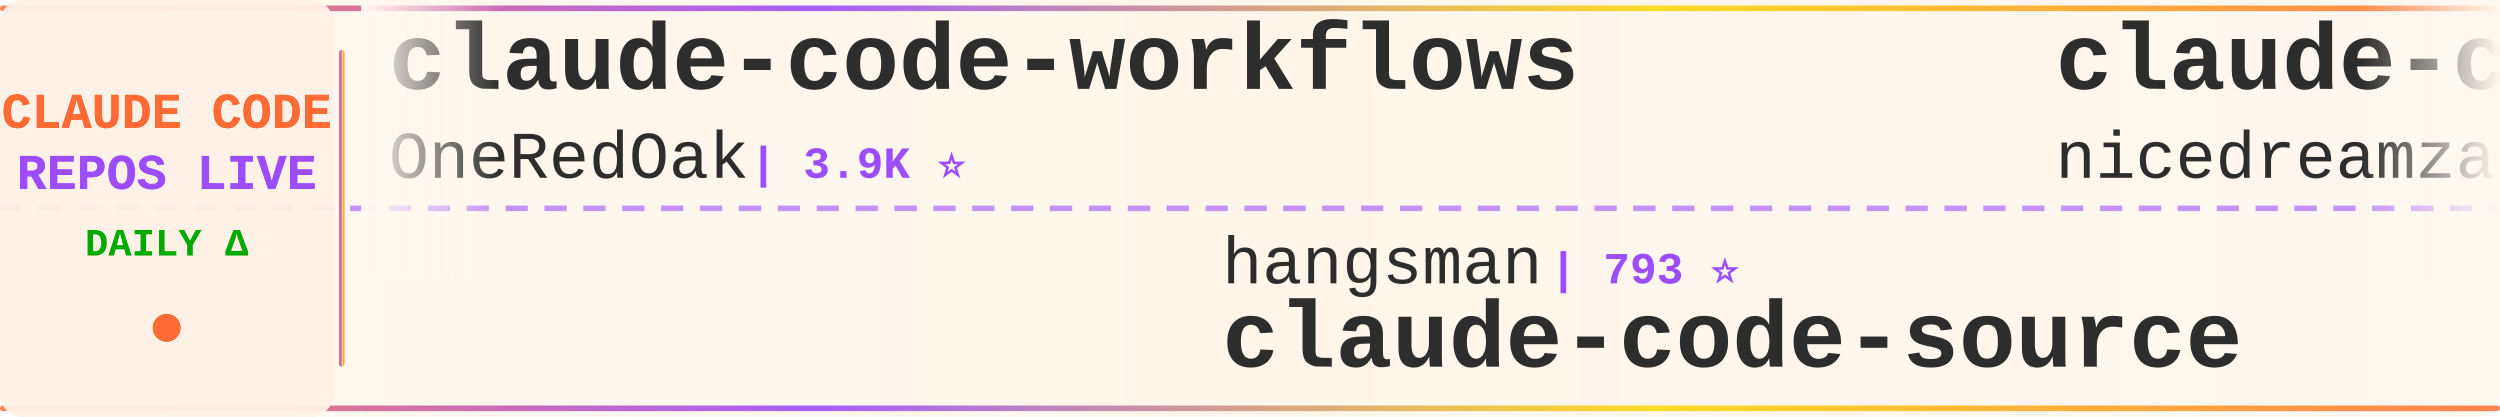
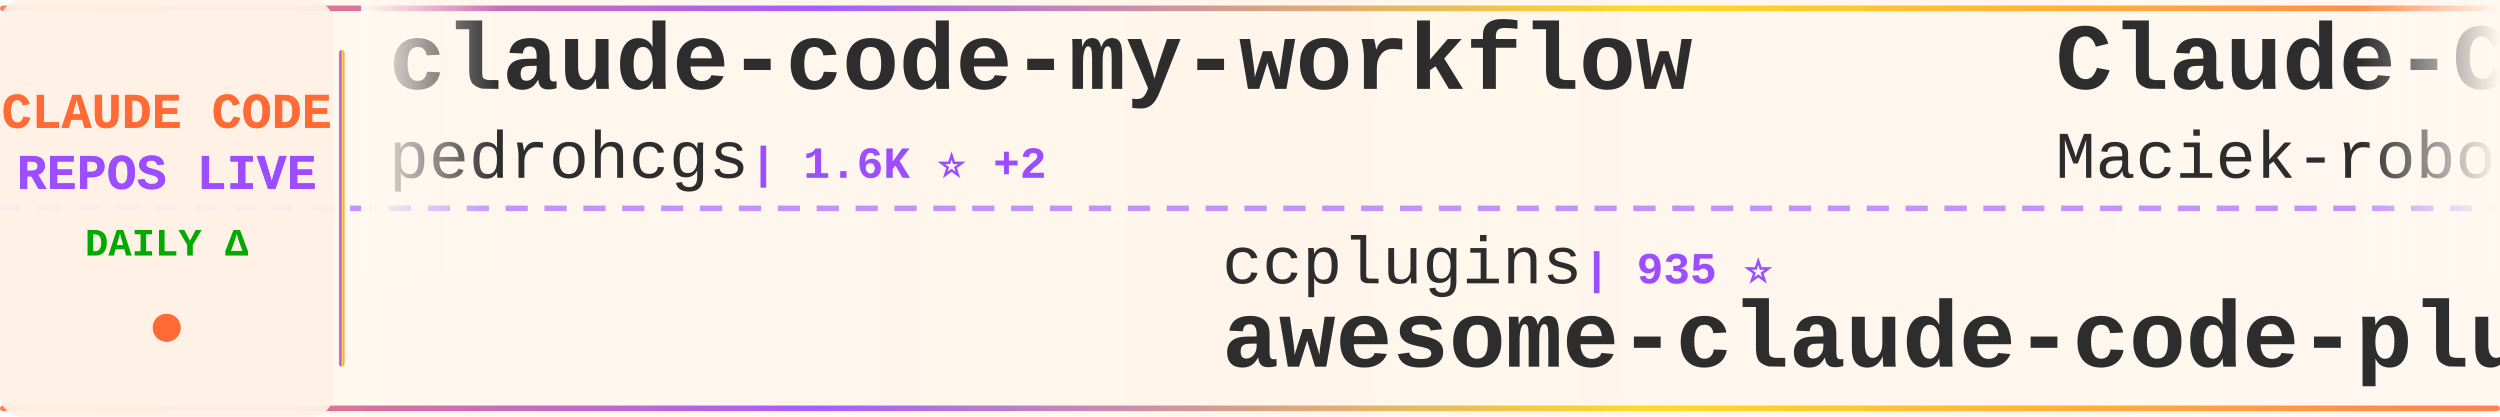
<svg xmlns="http://www.w3.org/2000/svg" width="900" height="150">
  <defs>
    <linearGradient id="tickerBg" x1="0%" y1="0%" x2="100%" y2="0%">
      <stop offset="0%" style="stop-color:#fff8f0;stop-opacity:0.98" />
      <stop offset="50%" style="stop-color:#fff5eb;stop-opacity:1" />
      <stop offset="100%" style="stop-color:#fff8f0;stop-opacity:0.98" />
    </linearGradient>
    <linearGradient id="borderGrad" x1="0%" y1="0%" x2="100%" y2="0%">
      <stop offset="0%" style="stop-color:#FF6B35;stop-opacity:0.85">
        <animate attributeName="stop-opacity" values="0.85;1;0.85" dur="2s" repeatCount="indefinite" />
      </stop>
      <stop offset="33%" style="stop-color:#9C4EFF;stop-opacity:0.9">
        <animate attributeName="stop-opacity" values="0.9;1;0.9" dur="2.2s" repeatCount="indefinite" />
      </stop>
      <stop offset="66%" style="stop-color:#FFD700;stop-opacity:0.85">
        <animate attributeName="stop-opacity" values="0.85;1;0.85" dur="1.8s" repeatCount="indefinite" />
      </stop>
      <stop offset="100%" style="stop-color:#FF6B35;stop-opacity:0.85">
        <animate attributeName="stop-opacity" values="0.85;1;0.85" dur="2s" repeatCount="indefinite" />
      </stop>
    </linearGradient>
    <filter id="textGlow">
      <feGaussianBlur stdDeviation="0.15" result="coloredBlur" />
      <feMerge>
        <feMergeNode in="coloredBlur" />
        <feMergeNode in="SourceGraphic" />
      </feMerge>
    </filter>
    <filter id="metricGlow">
      <feGaussianBlur stdDeviation="0.2" result="coloredBlur" />
      <feMerge>
        <feMergeNode in="coloredBlur" />
        <feMergeNode in="SourceGraphic" />
      </feMerge>
    </filter>
    <linearGradient id="leftFade" x1="0%" y1="0%" x2="100%" y2="0%">
      <stop offset="0%" style="stop-color:#fff8f0;stop-opacity:1" />
      <stop offset="100%" style="stop-color:#fff8f0;stop-opacity:0" />
    </linearGradient>
    <linearGradient id="rightFade" x1="0%" y1="0%" x2="100%" y2="0%">
      <stop offset="0%" style="stop-color:#fff8f0;stop-opacity:0" />
      <stop offset="100%" style="stop-color:#fff8f0;stop-opacity:1" />
    </linearGradient>
  </defs>
  <rect width="900" height="150" fill="url(#tickerBg)" rx="8" />
  <rect x="0" y="2" width="900" height="2" fill="url(#borderGrad)" rx="1" />
  <rect x="0" y="146" width="900" height="2" fill="url(#borderGrad)" rx="1" />
  <line x1="0" y1="75" x2="900" y2="75" stroke="#9C4EFF" stroke-width="2" stroke-dasharray="8 6" opacity="0.6" />
  <rect x="0" y="0" width="120" height="150" fill="#fff0e6" opacity="0.95" rx="8" />
  <text x="60" y="46" font-family="'Courier New', monospace" font-size="18" font-weight="bold" fill="#FF6B35" text-anchor="middle" filter="url(#textGlow)">
    CLAUDE CODE
  </text>
  <text x="60" y="68" font-family="'Courier New', monospace" font-size="18" font-weight="bold" fill="#9C4EFF" text-anchor="middle" filter="url(#textGlow)">
    REPOS LIVE
  </text>
  <text x="60" y="92" font-family="'Courier New', monospace" font-size="14" font-weight="bold" fill="#00aa00" text-anchor="middle">
    DAILY Δ
  </text>
  <circle cx="60" cy="118" r="5" fill="#FF6B35" filter="url(#metricGlow)">
    <animate attributeName="r" values="4;6;4" dur="1.5s" repeatCount="indefinite" />
    <animate attributeName="opacity" values="0.6;1;0.6" dur="1.5s" repeatCount="indefinite" />
  </circle>
  <rect x="122" y="18" width="2" height="114" fill="url(#borderGrad)" rx="1" />
  <clipPath id="tickerClip">
    <rect x="130" y="0" width="770" height="150" />
  </clipPath>
  <g clip-path="url(#tickerClip)">
    <g id="tickerItems">
      <animateTransform attributeName="transform" attributeType="XML" type="translate" from="0 0" to="-3000 0" dur="54s" repeatCount="indefinite" />
      <g transform="translate(0, 0)">
-         <text x="140" y="32" font-family="'Courier New', monospace" font-size="34" font-weight="bold" fill="#2d2d2d">claude-code-workflows</text>
-         <text x="140" y="64" font-family="'Courier New', monospace" font-size="24" font-weight="normal" fill="#2d2d2d" opacity="1.0">OneRedOak</text>
-         <text x="270" y="64" font-family="'Courier New', monospace" font-size="16" font-weight="bold" fill="#9C4EFF"> | 3.9K ⭐</text>
+         <text x="140" y="32" font-family="'Courier New', monospace" font-size="34" font-weight="bold" fill="#2d2d2d">claude-code-my-workflow</text>
+         <text x="140" y="64" font-family="'Courier New', monospace" font-size="24" font-weight="normal" fill="#2d2d2d" opacity="1.0">pedrohcgs</text>
+         <text x="270" y="64" font-family="'Courier New', monospace" font-size="16" font-weight="bold" fill="#9C4EFF"> | 1.6K ⭐ +2</text>
      </g>
      <g transform="translate(300, 0)">
-         <text x="140" y="102" font-family="'Courier New', monospace" font-size="24" font-weight="normal" fill="#2d2d2d" opacity="1.0">hangsman</text>
-         <text x="258" y="102" font-family="'Courier New', monospace" font-size="16" font-weight="bold" fill="#9C4EFF"> | 793 ⭐</text>
-         <text x="140" y="132" font-family="'Courier New', monospace" font-size="34" font-weight="bold" fill="#2d2d2d">claude-code-source</text>
+         <text x="140" y="102" font-family="'Courier New', monospace" font-size="24" font-weight="normal" fill="#2d2d2d" opacity="1.0">ccplugins</text>
+         <text x="270" y="102" font-family="'Courier New', monospace" font-size="16" font-weight="bold" fill="#9C4EFF"> | 935 ⭐</text>
+         <text x="140" y="132" font-family="'Courier New', monospace" font-size="34" font-weight="bold" fill="#2d2d2d">awesome-claude-code-plug...</text>
      </g>
      <g transform="translate(600, 0)">
-         <text x="140" y="32" font-family="'Courier New', monospace" font-size="34" font-weight="bold" fill="#2d2d2d">claude-code-local</text>
-         <text x="140" y="64" font-family="'Courier New', monospace" font-size="24" font-weight="normal" fill="#2d2d2d" opacity="1.0">nicedreamzapp</text>
-         <text x="318" y="64" font-family="'Courier New', monospace" font-size="16" font-weight="bold" fill="#9C4EFF"> | 3.3K ⭐ -1</text>
+         <text x="140" y="32" font-family="'Courier New', monospace" font-size="34" font-weight="bold" fill="#2d2d2d">Claude-Code-Usage-Monito...</text>
+         <text x="140" y="64" font-family="'Courier New', monospace" font-size="24" font-weight="normal" fill="#2d2d2d" opacity="1.0">Maciek-roboblog</text>
+         <text x="342" y="64" font-family="'Courier New', monospace" font-size="16" font-weight="bold" fill="#9C4EFF"> | 8.7K ⭐</text>
      </g>
      <g transform="translate(900, 0)">
-         <text x="140" y="102" font-family="'Courier New', monospace" font-size="24" font-weight="normal" fill="#2d2d2d" opacity="1.0">anthropics</text>
-         <text x="282" y="102" font-family="'Courier New', monospace" font-size="16" font-weight="bold" fill="#9C4EFF"> | 144.8K ⭐ +22</text>
+         <text x="140" y="102" font-family="'Courier New', monospace" font-size="24" font-weight="normal" fill="#2d2d2d" opacity="1.0">davila7</text>
+         <text x="246" y="102" font-family="'Courier New', monospace" font-size="16" font-weight="bold" fill="#9C4EFF"> | 30.6K ⭐ +16</text>
+         <text x="140" y="132" font-family="'Courier New', monospace" font-size="34" font-weight="bold" fill="#2d2d2d">claude-code-templates</text>
+       </g>
+       <g transform="translate(1200, 0)">
+         <text x="140" y="32" font-family="'Courier New', monospace" font-size="34" font-weight="bold" fill="#2d2d2d">claude-code</text>
+         <text x="140" y="64" font-family="'Courier New', monospace" font-size="24" font-weight="normal" fill="#2d2d2d" opacity="1.0">Tinkeringg-Lab</text>
+         <text x="330" y="64" font-family="'Courier New', monospace" font-size="16" font-weight="bold" fill="#9C4EFF"> | 211 ⭐</text>
+       </g>
+       <g transform="translate(1500, 0)">
+         <text x="140" y="102" font-family="'Courier New', monospace" font-size="24" font-weight="normal" fill="#2d2d2d" opacity="1.0">Windy3f3f3f3f</text>
+         <text x="318" y="102" font-family="'Courier New', monospace" font-size="16" font-weight="bold" fill="#9C4EFF"> | 2.7K ⭐</text>
+         <text x="140" y="132" font-family="'Courier New', monospace" font-size="34" font-weight="bold" fill="#2d2d2d">claude-code-from-scratch</text>
+       </g>
+       <g transform="translate(1800, 0)">
+         <text x="140" y="32" font-family="'Courier New', monospace" font-size="34" font-weight="bold" fill="#2d2d2d">claude-code-spec-workflo...</text>
+         <text x="140" y="64" font-family="'Courier New', monospace" font-size="24" font-weight="normal" fill="#2d2d2d" opacity="1.0">Pimzino</text>
+         <text x="246" y="64" font-family="'Courier New', monospace" font-size="16" font-weight="bold" fill="#9C4EFF"> | 3.9K ⭐</text>
+       </g>
+       <g transform="translate(2100, 0)">
+         <text x="140" y="102" font-family="'Courier New', monospace" font-size="24" font-weight="normal" fill="#2d2d2d" opacity="1.0">jarmuine</text>
+         <text x="258" y="102" font-family="'Courier New', monospace" font-size="16" font-weight="bold" fill="#9C4EFF"> | 2.3K ⭐</text>
        <text x="140" y="132" font-family="'Courier New', monospace" font-size="34" font-weight="bold" fill="#2d2d2d">claude-code</text>
      </g>
-       <g transform="translate(1200, 0)">
-         <text x="140" y="32" font-family="'Courier New', monospace" font-size="34" font-weight="bold" fill="#2d2d2d">claude-code-cli</text>
-         <text x="140" y="64" font-family="'Courier New', monospace" font-size="24" font-weight="normal" fill="#2d2d2d" opacity="1.0">huangserva</text>
-         <text x="282" y="64" font-family="'Courier New', monospace" font-size="16" font-weight="bold" fill="#9C4EFF"> | 628 ⭐</text>
-       </g>
-       <g transform="translate(1500, 0)">
-         <text x="140" y="102" font-family="'Courier New', monospace" font-size="24" font-weight="normal" fill="#2d2d2d" opacity="1.0">RishabhK103</text>
-         <text x="294" y="102" font-family="'Courier New', monospace" font-size="16" font-weight="bold" fill="#9C4EFF"> | 104 ⭐</text>
-         <text x="140" y="132" font-family="'Courier New', monospace" font-size="34" font-weight="bold" fill="#2d2d2d">claude-code</text>
-       </g>
-       <g transform="translate(1800, 0)">
-         <text x="140" y="32" font-family="'Courier New', monospace" font-size="34" font-weight="bold" fill="#2d2d2d">claude-code-security-rev...</text>
-         <text x="140" y="64" font-family="'Courier New', monospace" font-size="24" font-weight="normal" fill="#2d2d2d" opacity="1.0">anthropics</text>
-         <text x="282" y="64" font-family="'Courier New', monospace" font-size="16" font-weight="bold" fill="#9C4EFF"> | 6.2K ⭐</text>
-       </g>
-       <g transform="translate(2100, 0)">
-         <text x="140" y="102" font-family="'Courier New', monospace" font-size="24" font-weight="normal" fill="#2d2d2d" opacity="1.0">alejandrobalderas</text>
-         <text x="366" y="102" font-family="'Courier New', monospace" font-size="16" font-weight="bold" fill="#9C4EFF"> | 2.8K ⭐ +1</text>
-         <text x="140" y="132" font-family="'Courier New', monospace" font-size="34" font-weight="bold" fill="#2d2d2d">claude-code-from-source</text>
-       </g>
      <g transform="translate(2400, 0)">
-         <text x="140" y="32" font-family="'Courier New', monospace" font-size="34" font-weight="bold" fill="#2d2d2d">free-claude-code</text>
-         <text x="140" y="64" font-family="'Courier New', monospace" font-size="24" font-weight="normal" fill="#2d2d2d" opacity="1.0">Alishahryar1</text>
-         <text x="306" y="64" font-family="'Courier New', monospace" font-size="16" font-weight="bold" fill="#9C4EFF"> | 54.5K ⭐ +40</text>
+         <text x="140" y="32" font-family="'Courier New', monospace" font-size="34" font-weight="bold" fill="#2d2d2d">claude-code-from-source</text>
+         <text x="140" y="64" font-family="'Courier New', monospace" font-size="24" font-weight="normal" fill="#2d2d2d" opacity="1.0">alejandrobalderas</text>
+         <text x="366" y="64" font-family="'Courier New', monospace" font-size="16" font-weight="bold" fill="#9C4EFF"> | 2.8K ⭐</text>
      </g>
      <g transform="translate(2700, 0)">
-         <text x="140" y="102" font-family="'Courier New', monospace" font-size="24" font-weight="normal" fill="#2d2d2d" opacity="1.0">andrew-kramer-inno</text>
-         <text x="378" y="102" font-family="'Courier New', monospace" font-size="16" font-weight="bold" fill="#9C4EFF"> | 595 ⭐</text>
-         <text x="140" y="132" font-family="'Courier New', monospace" font-size="34" font-weight="bold" fill="#2d2d2d">claude-code-source-build</text>
+         <text x="140" y="102" font-family="'Courier New', monospace" font-size="24" font-weight="normal" fill="#2d2d2d" opacity="1.0">ykdojo</text>
+         <text x="234" y="102" font-family="'Courier New', monospace" font-size="16" font-weight="bold" fill="#9C4EFF"> | 10.1K ⭐</text>
+         <text x="140" y="132" font-family="'Courier New', monospace" font-size="34" font-weight="bold" fill="#2d2d2d">claude-code-tips</text>
      </g>
      <g transform="translate(3000, 0)">
-         <text x="140" y="32" font-family="'Courier New', monospace" font-size="34" font-weight="bold" fill="#2d2d2d">claude-code-workflows</text>
-         <text x="140" y="64" font-family="'Courier New', monospace" font-size="24" font-weight="normal" fill="#2d2d2d" opacity="1.0">OneRedOak</text>
-         <text x="270" y="64" font-family="'Courier New', monospace" font-size="16" font-weight="bold" fill="#9C4EFF"> | 3.9K ⭐</text>
+         <text x="140" y="32" font-family="'Courier New', monospace" font-size="34" font-weight="bold" fill="#2d2d2d">claude-code-my-workflow</text>
+         <text x="140" y="64" font-family="'Courier New', monospace" font-size="24" font-weight="normal" fill="#2d2d2d" opacity="1.0">pedrohcgs</text>
+         <text x="270" y="64" font-family="'Courier New', monospace" font-size="16" font-weight="bold" fill="#9C4EFF"> | 1.6K ⭐ +2</text>
      </g>
      <g transform="translate(3300, 0)">
-         <text x="140" y="102" font-family="'Courier New', monospace" font-size="24" font-weight="normal" fill="#2d2d2d" opacity="1.0">hangsman</text>
-         <text x="258" y="102" font-family="'Courier New', monospace" font-size="16" font-weight="bold" fill="#9C4EFF"> | 793 ⭐</text>
-         <text x="140" y="132" font-family="'Courier New', monospace" font-size="34" font-weight="bold" fill="#2d2d2d">claude-code-source</text>
+         <text x="140" y="102" font-family="'Courier New', monospace" font-size="24" font-weight="normal" fill="#2d2d2d" opacity="1.0">ccplugins</text>
+         <text x="270" y="102" font-family="'Courier New', monospace" font-size="16" font-weight="bold" fill="#9C4EFF"> | 935 ⭐</text>
+         <text x="140" y="132" font-family="'Courier New', monospace" font-size="34" font-weight="bold" fill="#2d2d2d">awesome-claude-code-plug...</text>
      </g>
      <g transform="translate(3600, 0)">
-         <text x="140" y="32" font-family="'Courier New', monospace" font-size="34" font-weight="bold" fill="#2d2d2d">claude-code-local</text>
-         <text x="140" y="64" font-family="'Courier New', monospace" font-size="24" font-weight="normal" fill="#2d2d2d" opacity="1.0">nicedreamzapp</text>
-         <text x="318" y="64" font-family="'Courier New', monospace" font-size="16" font-weight="bold" fill="#9C4EFF"> | 3.3K ⭐ -1</text>
+         <text x="140" y="32" font-family="'Courier New', monospace" font-size="34" font-weight="bold" fill="#2d2d2d">Claude-Code-Usage-Monito...</text>
+         <text x="140" y="64" font-family="'Courier New', monospace" font-size="24" font-weight="normal" fill="#2d2d2d" opacity="1.0">Maciek-roboblog</text>
+         <text x="342" y="64" font-family="'Courier New', monospace" font-size="16" font-weight="bold" fill="#9C4EFF"> | 8.7K ⭐</text>
      </g>
      <g transform="translate(3900, 0)">
-         <text x="140" y="102" font-family="'Courier New', monospace" font-size="24" font-weight="normal" fill="#2d2d2d" opacity="1.0">anthropics</text>
-         <text x="282" y="102" font-family="'Courier New', monospace" font-size="16" font-weight="bold" fill="#9C4EFF"> | 144.8K ⭐ +22</text>
-         <text x="140" y="132" font-family="'Courier New', monospace" font-size="34" font-weight="bold" fill="#2d2d2d">claude-code</text>
+         <text x="140" y="102" font-family="'Courier New', monospace" font-size="24" font-weight="normal" fill="#2d2d2d" opacity="1.0">davila7</text>
+         <text x="246" y="102" font-family="'Courier New', monospace" font-size="16" font-weight="bold" fill="#9C4EFF"> | 30.6K ⭐ +16</text>
+         <text x="140" y="132" font-family="'Courier New', monospace" font-size="34" font-weight="bold" fill="#2d2d2d">claude-code-templates</text>
      </g>
    </g>
  </g>
  <rect x="130" y="0" width="50" height="100" fill="url(#leftFade)" />
  <rect x="850" y="0" width="50" height="100" fill="url(#rightFade)" />
</svg>
